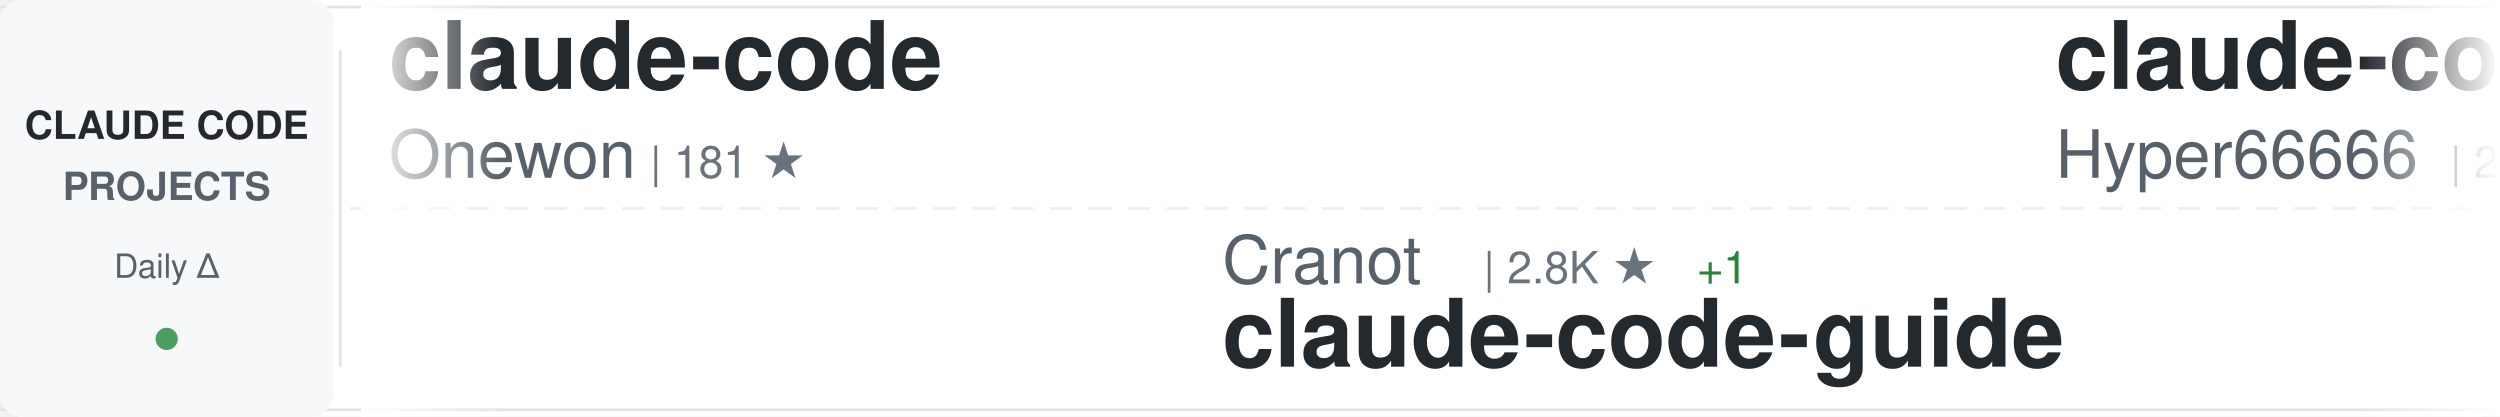
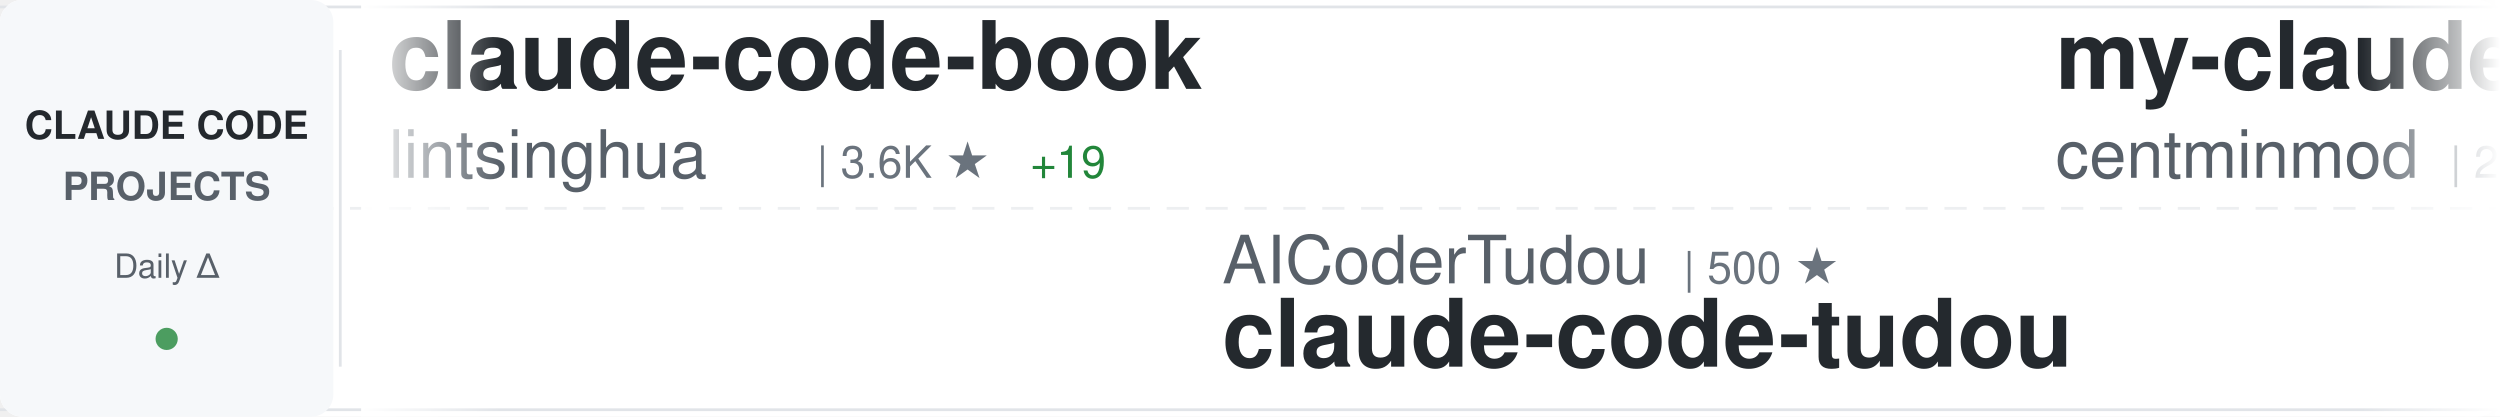
<svg xmlns="http://www.w3.org/2000/svg" width="900" height="150">
  <defs>
    <linearGradient id="awesomeLeftFade" x1="0%" y1="0%" x2="100%" y2="0%">
      <stop offset="0%" style="stop-color:#ffffff;stop-opacity:1" />
      <stop offset="100%" style="stop-color:#ffffff;stop-opacity:0" />
    </linearGradient>
    <linearGradient id="awesomeRightFade" x1="0%" y1="0%" x2="100%" y2="0%">
      <stop offset="0%" style="stop-color:#ffffff;stop-opacity:0" />
      <stop offset="100%" style="stop-color:#ffffff;stop-opacity:1" />
    </linearGradient>
  </defs>
  <rect width="900" height="150" fill="#ffffff" rx="8" />
  <rect x="0" y="2" width="900" height="1" fill="#e1e4e8" />
  <rect x="0" y="147" width="900" height="1" fill="#e1e4e8" />
  <line x1="0" y1="75" x2="900" y2="75" stroke="#e1e4e8" stroke-width="1" stroke-dasharray="8 6" opacity="0.6" />
  <rect x="0" y="0" width="120" height="150" fill="#f6f8fa" rx="8" />
  <text x="60" y="50" font-family="-apple-system, BlinkMacSystemFont, 'Segoe UI', Helvetica, Arial, sans-serif" font-size="14" font-weight="600" fill="#24292e" text-anchor="middle">CLAUDE CODE</text>
  <text x="60" y="72" font-family="-apple-system, BlinkMacSystemFont, 'Segoe UI', Helvetica, Arial, sans-serif" font-size="14" font-weight="600" fill="#586069" text-anchor="middle">PROJECTS</text>
  <text x="60" y="100" font-family="-apple-system, BlinkMacSystemFont, 'Segoe UI', Helvetica, Arial, sans-serif" font-size="12" font-weight="500" fill="#586069" text-anchor="middle">Daily Δ</text>
  <circle cx="60" cy="122" r="4" fill="#22863a" opacity="0.8" />
  <rect x="122" y="18" width="1" height="114" fill="#e1e4e8" />
  <clipPath id="awesomeTickerClip">
    <rect x="130" y="0" width="770" height="150" />
  </clipPath>
  <g clip-path="url(#awesomeTickerClip)">
    <g id="awesomeTickerItems">
      <animateTransform attributeName="transform" attributeType="XML" type="translate" from="0 0" to="-3000 0" dur="54s" repeatCount="indefinite" />
      <g transform="translate(0, 0)">
-         <text x="140" y="32" font-family="-apple-system, BlinkMacSystemFont, 'Segoe UI', Helvetica, Arial, sans-serif" font-size="34" font-weight="600" fill="#24292e">claude-code</text>
-         <text x="140" y="64" font-family="-apple-system, BlinkMacSystemFont, 'Segoe UI', Helvetica, Arial, sans-serif" font-size="24" font-weight="400" fill="#586069">Onewon</text>
-         <text x="234" y="64" font-family="-apple-system, BlinkMacSystemFont, 'Segoe UI', Helvetica, Arial, sans-serif" font-size="16" font-weight="500" fill="#6a737d">| 181 ★</text>
+         <text x="140" y="32" font-family="-apple-system, BlinkMacSystemFont, 'Segoe UI', Helvetica, Arial, sans-serif" font-size="34" font-weight="600" fill="#24292e">claude-code-book</text>
+         <text x="140" y="64" font-family="-apple-system, BlinkMacSystemFont, 'Segoe UI', Helvetica, Arial, sans-serif" font-size="24" font-weight="400" fill="#586069">lintsinghua</text>
+         <text x="294" y="64" font-family="-apple-system, BlinkMacSystemFont, 'Segoe UI', Helvetica, Arial, sans-serif" font-size="16" font-weight="500" fill="#6a737d">| 3.6K ★</text>
+         <text x="371" y="64" font-family="-apple-system, BlinkMacSystemFont, 'Segoe UI', Helvetica, Arial, sans-serif" font-size="16" font-weight="500" fill="#22863a"> +19</text>
      </g>
      <g transform="translate(300, 0)">
-         <text x="140" y="102" font-family="-apple-system, BlinkMacSystemFont, 'Segoe UI', Helvetica, Arial, sans-serif" font-size="24" font-weight="400" fill="#586069">Cranot</text>
-         <text x="234" y="102" font-family="-apple-system, BlinkMacSystemFont, 'Segoe UI', Helvetica, Arial, sans-serif" font-size="16" font-weight="500" fill="#6a737d">| 2.8K ★</text>
-         <text x="311" y="102" font-family="-apple-system, BlinkMacSystemFont, 'Segoe UI', Helvetica, Arial, sans-serif" font-size="16" font-weight="500" fill="#22863a"> +1</text>
-         <text x="140" y="132" font-family="-apple-system, BlinkMacSystemFont, 'Segoe UI', Helvetica, Arial, sans-serif" font-size="34" font-weight="600" fill="#24292e">claude-code-guide</text>
+         <text x="140" y="102" font-family="-apple-system, BlinkMacSystemFont, 'Segoe UI', Helvetica, Arial, sans-serif" font-size="24" font-weight="400" fill="#586069">AICoderTudou</text>
+         <text x="306" y="102" font-family="-apple-system, BlinkMacSystemFont, 'Segoe UI', Helvetica, Arial, sans-serif" font-size="16" font-weight="500" fill="#6a737d">| 500 ★</text>
+         <text x="140" y="132" font-family="-apple-system, BlinkMacSystemFont, 'Segoe UI', Helvetica, Arial, sans-serif" font-size="34" font-weight="600" fill="#24292e">claude-code-tudou</text>
      </g>
      <g transform="translate(600, 0)">
-         <text x="140" y="32" font-family="-apple-system, BlinkMacSystemFont, 'Segoe UI', Helvetica, Arial, sans-serif" font-size="34" font-weight="600" fill="#24292e">claude-code-sourcemap</text>
-         <text x="140" y="64" font-family="-apple-system, BlinkMacSystemFont, 'Segoe UI', Helvetica, Arial, sans-serif" font-size="24" font-weight="400" fill="#586069">Hyper66666</text>
-         <text x="282" y="64" font-family="-apple-system, BlinkMacSystemFont, 'Segoe UI', Helvetica, Arial, sans-serif" font-size="16" font-weight="500" fill="#6a737d">| 215 ★</text>
+         <text x="140" y="32" font-family="-apple-system, BlinkMacSystemFont, 'Segoe UI', Helvetica, Arial, sans-serif" font-size="34" font-weight="600" fill="#24292e">my-claude-code-setup</text>
+         <text x="140" y="64" font-family="-apple-system, BlinkMacSystemFont, 'Segoe UI', Helvetica, Arial, sans-serif" font-size="24" font-weight="400" fill="#586069">centminmod</text>
+         <text x="282" y="64" font-family="-apple-system, BlinkMacSystemFont, 'Segoe UI', Helvetica, Arial, sans-serif" font-size="16" font-weight="500" fill="#6a737d">| 2.4K ★</text>
+         <text x="359" y="64" font-family="-apple-system, BlinkMacSystemFont, 'Segoe UI', Helvetica, Arial, sans-serif" font-size="16" font-weight="500" fill="#22863a"> +2</text>
      </g>
      <g transform="translate(900, 0)">
-         <text x="140" y="102" font-family="-apple-system, BlinkMacSystemFont, 'Segoe UI', Helvetica, Arial, sans-serif" font-size="24" font-weight="400" fill="#586069">anthropics</text>
-         <text x="282" y="102" font-family="-apple-system, BlinkMacSystemFont, 'Segoe UI', Helvetica, Arial, sans-serif" font-size="16" font-weight="500" fill="#6a737d">| 5.1K ★</text>
-         <text x="359" y="102" font-family="-apple-system, BlinkMacSystemFont, 'Segoe UI', Helvetica, Arial, sans-serif" font-size="16" font-weight="500" fill="#22863a"> +67</text>
-         <text x="140" y="132" font-family="-apple-system, BlinkMacSystemFont, 'Segoe UI', Helvetica, Arial, sans-serif" font-size="34" font-weight="600" fill="#24292e">claude-code-security-rev...</text>
+         <text x="140" y="102" font-family="-apple-system, BlinkMacSystemFont, 'Segoe UI', Helvetica, Arial, sans-serif" font-size="24" font-weight="400" fill="#586069">SeemSeam</text>
+         <text x="258" y="102" font-family="-apple-system, BlinkMacSystemFont, 'Segoe UI', Helvetica, Arial, sans-serif" font-size="16" font-weight="500" fill="#6a737d">| 2.9K ★</text>
+         <text x="335" y="102" font-family="-apple-system, BlinkMacSystemFont, 'Segoe UI', Helvetica, Arial, sans-serif" font-size="16" font-weight="500" fill="#22863a"> +11</text>
+         <text x="140" y="132" font-family="-apple-system, BlinkMacSystemFont, 'Segoe UI', Helvetica, Arial, sans-serif" font-size="34" font-weight="600" fill="#24292e">claude_codex_bridge</text>
      </g>
      <g transform="translate(1200, 0)">
-         <text x="140" y="32" font-family="-apple-system, BlinkMacSystemFont, 'Segoe UI', Helvetica, Arial, sans-serif" font-size="34" font-weight="600" fill="#24292e">claude-code-harness</text>
-         <text x="140" y="64" font-family="-apple-system, BlinkMacSystemFont, 'Segoe UI', Helvetica, Arial, sans-serif" font-size="24" font-weight="400" fill="#586069">Chachamaru127</text>
-         <text x="318" y="64" font-family="-apple-system, BlinkMacSystemFont, 'Segoe UI', Helvetica, Arial, sans-serif" font-size="16" font-weight="500" fill="#6a737d">| 2.7K ★</text>
-         <text x="395" y="64" font-family="-apple-system, BlinkMacSystemFont, 'Segoe UI', Helvetica, Arial, sans-serif" font-size="16" font-weight="500" fill="#22863a"> +13</text>
+         <text x="140" y="32" font-family="-apple-system, BlinkMacSystemFont, 'Segoe UI', Helvetica, Arial, sans-serif" font-size="34" font-weight="600" fill="#24292e">claude-code-settings</text>
+         <text x="140" y="64" font-family="-apple-system, BlinkMacSystemFont, 'Segoe UI', Helvetica, Arial, sans-serif" font-size="24" font-weight="400" fill="#586069">feiskyer</text>
+         <text x="258" y="64" font-family="-apple-system, BlinkMacSystemFont, 'Segoe UI', Helvetica, Arial, sans-serif" font-size="16" font-weight="500" fill="#6a737d">| 1.5K ★</text>
      </g>
      <g transform="translate(1500, 0)">
-         <text x="140" y="102" font-family="-apple-system, BlinkMacSystemFont, 'Segoe UI', Helvetica, Arial, sans-serif" font-size="24" font-weight="400" fill="#586069">alirezarezvani</text>
-         <text x="330" y="102" font-family="-apple-system, BlinkMacSystemFont, 'Segoe UI', Helvetica, Arial, sans-serif" font-size="16" font-weight="500" fill="#6a737d">| 17.5K ★</text>
-         <text x="416" y="102" font-family="-apple-system, BlinkMacSystemFont, 'Segoe UI', Helvetica, Arial, sans-serif" font-size="16" font-weight="500" fill="#22863a"> +102</text>
-         <text x="140" y="132" font-family="-apple-system, BlinkMacSystemFont, 'Segoe UI', Helvetica, Arial, sans-serif" font-size="34" font-weight="600" fill="#24292e">claude-skills</text>
+         <text x="140" y="102" font-family="-apple-system, BlinkMacSystemFont, 'Segoe UI', Helvetica, Arial, sans-serif" font-size="24" font-weight="400" fill="#586069">claude-code-best</text>
+         <text x="354" y="102" font-family="-apple-system, BlinkMacSystemFont, 'Segoe UI', Helvetica, Arial, sans-serif" font-size="16" font-weight="500" fill="#6a737d">| 19.7K ★</text>
+         <text x="440" y="102" font-family="-apple-system, BlinkMacSystemFont, 'Segoe UI', Helvetica, Arial, sans-serif" font-size="16" font-weight="500" fill="#22863a"> +60</text>
+         <text x="140" y="132" font-family="-apple-system, BlinkMacSystemFont, 'Segoe UI', Helvetica, Arial, sans-serif" font-size="34" font-weight="600" fill="#24292e">claude-code</text>
      </g>
      <g transform="translate(1800, 0)">
-         <text x="140" y="32" font-family="-apple-system, BlinkMacSystemFont, 'Segoe UI', Helvetica, Arial, sans-serif" font-size="34" font-weight="600" fill="#24292e">CLIProxyAPI</text>
-         <text x="140" y="64" font-family="-apple-system, BlinkMacSystemFont, 'Segoe UI', Helvetica, Arial, sans-serif" font-size="24" font-weight="400" fill="#586069">router-for-me</text>
-         <text x="318" y="64" font-family="-apple-system, BlinkMacSystemFont, 'Segoe UI', Helvetica, Arial, sans-serif" font-size="16" font-weight="500" fill="#6a737d">| 36.7K ★</text>
-         <text x="404" y="64" font-family="-apple-system, BlinkMacSystemFont, 'Segoe UI', Helvetica, Arial, sans-serif" font-size="16" font-weight="500" fill="#22863a"> +294</text>
+         <text x="140" y="32" font-family="-apple-system, BlinkMacSystemFont, 'Segoe UI', Helvetica, Arial, sans-serif" font-size="34" font-weight="600" fill="#24292e">claude-code-source</text>
+         <text x="140" y="64" font-family="-apple-system, BlinkMacSystemFont, 'Segoe UI', Helvetica, Arial, sans-serif" font-size="24" font-weight="400" fill="#586069">hangsman</text>
+         <text x="258" y="64" font-family="-apple-system, BlinkMacSystemFont, 'Segoe UI', Helvetica, Arial, sans-serif" font-size="16" font-weight="500" fill="#6a737d">| 783 ★</text>
+         <text x="326" y="64" font-family="-apple-system, BlinkMacSystemFont, 'Segoe UI', Helvetica, Arial, sans-serif" font-size="16" font-weight="500" fill="#22863a"> +1</text>
      </g>
      <g transform="translate(2100, 0)">
-         <text x="140" y="102" font-family="-apple-system, BlinkMacSystemFont, 'Segoe UI', Helvetica, Arial, sans-serif" font-size="24" font-weight="400" fill="#586069">frankbria</text>
-         <text x="270" y="102" font-family="-apple-system, BlinkMacSystemFont, 'Segoe UI', Helvetica, Arial, sans-serif" font-size="16" font-weight="500" fill="#6a737d">| 9.3K ★</text>
-         <text x="347" y="102" font-family="-apple-system, BlinkMacSystemFont, 'Segoe UI', Helvetica, Arial, sans-serif" font-size="16" font-weight="500" fill="#22863a"> +8</text>
-         <text x="140" y="132" font-family="-apple-system, BlinkMacSystemFont, 'Segoe UI', Helvetica, Arial, sans-serif" font-size="34" font-weight="600" fill="#24292e">ralph-claude-code</text>
+         <text x="140" y="102" font-family="-apple-system, BlinkMacSystemFont, 'Segoe UI', Helvetica, Arial, sans-serif" font-size="24" font-weight="400" fill="#586069">Donchitos</text>
+         <text x="270" y="102" font-family="-apple-system, BlinkMacSystemFont, 'Segoe UI', Helvetica, Arial, sans-serif" font-size="16" font-weight="500" fill="#6a737d">| 21.2K ★</text>
+         <text x="356" y="102" font-family="-apple-system, BlinkMacSystemFont, 'Segoe UI', Helvetica, Arial, sans-serif" font-size="16" font-weight="500" fill="#22863a"> +93</text>
+         <text x="140" y="132" font-family="-apple-system, BlinkMacSystemFont, 'Segoe UI', Helvetica, Arial, sans-serif" font-size="34" font-weight="600" fill="#24292e">Claude-Code-Game-Studios</text>
      </g>
      <g transform="translate(2400, 0)">
-         <text x="140" y="32" font-family="-apple-system, BlinkMacSystemFont, 'Segoe UI', Helvetica, Arial, sans-serif" font-size="34" font-weight="600" fill="#24292e">claude-code-templates</text>
-         <text x="140" y="64" font-family="-apple-system, BlinkMacSystemFont, 'Segoe UI', Helvetica, Arial, sans-serif" font-size="24" font-weight="400" fill="#586069">davila7</text>
-         <text x="246" y="64" font-family="-apple-system, BlinkMacSystemFont, 'Segoe UI', Helvetica, Arial, sans-serif" font-size="16" font-weight="500" fill="#6a737d">| 27.9K ★</text>
-         <text x="332" y="64" font-family="-apple-system, BlinkMacSystemFont, 'Segoe UI', Helvetica, Arial, sans-serif" font-size="16" font-weight="500" fill="#22863a"> +34</text>
+         <text x="140" y="32" font-family="-apple-system, BlinkMacSystemFont, 'Segoe UI', Helvetica, Arial, sans-serif" font-size="34" font-weight="600" fill="#24292e">claude-code-my-workflow</text>
+         <text x="140" y="64" font-family="-apple-system, BlinkMacSystemFont, 'Segoe UI', Helvetica, Arial, sans-serif" font-size="24" font-weight="400" fill="#586069">pedrohcgs</text>
+         <text x="270" y="64" font-family="-apple-system, BlinkMacSystemFont, 'Segoe UI', Helvetica, Arial, sans-serif" font-size="16" font-weight="500" fill="#6a737d">| 1.2K ★</text>
+         <text x="347" y="64" font-family="-apple-system, BlinkMacSystemFont, 'Segoe UI', Helvetica, Arial, sans-serif" font-size="16" font-weight="500" fill="#22863a"> +8</text>
      </g>
      <g transform="translate(2700, 0)">
-         <text x="140" y="102" font-family="-apple-system, BlinkMacSystemFont, 'Segoe UI', Helvetica, Arial, sans-serif" font-size="24" font-weight="400" fill="#586069">Piebald-AI</text>
-         <text x="282" y="102" font-family="-apple-system, BlinkMacSystemFont, 'Segoe UI', Helvetica, Arial, sans-serif" font-size="16" font-weight="500" fill="#6a737d">| 10.9K ★</text>
-         <text x="368" y="102" font-family="-apple-system, BlinkMacSystemFont, 'Segoe UI', Helvetica, Arial, sans-serif" font-size="16" font-weight="500" fill="#22863a"> +26</text>
-         <text x="140" y="132" font-family="-apple-system, BlinkMacSystemFont, 'Segoe UI', Helvetica, Arial, sans-serif" font-size="34" font-weight="600" fill="#24292e">claude-code-system-promp...</text>
+         <text x="140" y="102" font-family="-apple-system, BlinkMacSystemFont, 'Segoe UI', Helvetica, Arial, sans-serif" font-size="24" font-weight="400" fill="#586069">nanocoai</text>
+         <text x="258" y="102" font-family="-apple-system, BlinkMacSystemFont, 'Segoe UI', Helvetica, Arial, sans-serif" font-size="16" font-weight="500" fill="#6a737d">| 29.8K ★</text>
+         <text x="344" y="102" font-family="-apple-system, BlinkMacSystemFont, 'Segoe UI', Helvetica, Arial, sans-serif" font-size="16" font-weight="500" fill="#22863a"> +21</text>
+         <text x="140" y="132" font-family="-apple-system, BlinkMacSystemFont, 'Segoe UI', Helvetica, Arial, sans-serif" font-size="34" font-weight="600" fill="#24292e">nanoclaw</text>
      </g>
      <g transform="translate(3000, 0)">
-         <text x="140" y="32" font-family="-apple-system, BlinkMacSystemFont, 'Segoe UI', Helvetica, Arial, sans-serif" font-size="34" font-weight="600" fill="#24292e">claude-code</text>
-         <text x="140" y="64" font-family="-apple-system, BlinkMacSystemFont, 'Segoe UI', Helvetica, Arial, sans-serif" font-size="24" font-weight="400" fill="#586069">Onewon</text>
-         <text x="234" y="64" font-family="-apple-system, BlinkMacSystemFont, 'Segoe UI', Helvetica, Arial, sans-serif" font-size="16" font-weight="500" fill="#6a737d">| 181 ★</text>
+         <text x="140" y="32" font-family="-apple-system, BlinkMacSystemFont, 'Segoe UI', Helvetica, Arial, sans-serif" font-size="34" font-weight="600" fill="#24292e">claude-code-book</text>
+         <text x="140" y="64" font-family="-apple-system, BlinkMacSystemFont, 'Segoe UI', Helvetica, Arial, sans-serif" font-size="24" font-weight="400" fill="#586069">lintsinghua</text>
+         <text x="294" y="64" font-family="-apple-system, BlinkMacSystemFont, 'Segoe UI', Helvetica, Arial, sans-serif" font-size="16" font-weight="500" fill="#6a737d">| 3.6K ★</text>
+         <text x="371" y="64" font-family="-apple-system, BlinkMacSystemFont, 'Segoe UI', Helvetica, Arial, sans-serif" font-size="16" font-weight="500" fill="#22863a"> +19</text>
      </g>
      <g transform="translate(3300, 0)">
-         <text x="140" y="102" font-family="-apple-system, BlinkMacSystemFont, 'Segoe UI', Helvetica, Arial, sans-serif" font-size="24" font-weight="400" fill="#586069">Cranot</text>
-         <text x="234" y="102" font-family="-apple-system, BlinkMacSystemFont, 'Segoe UI', Helvetica, Arial, sans-serif" font-size="16" font-weight="500" fill="#6a737d">| 2.8K ★</text>
-         <text x="311" y="102" font-family="-apple-system, BlinkMacSystemFont, 'Segoe UI', Helvetica, Arial, sans-serif" font-size="16" font-weight="500" fill="#22863a"> +1</text>
-         <text x="140" y="132" font-family="-apple-system, BlinkMacSystemFont, 'Segoe UI', Helvetica, Arial, sans-serif" font-size="34" font-weight="600" fill="#24292e">claude-code-guide</text>
+         <text x="140" y="102" font-family="-apple-system, BlinkMacSystemFont, 'Segoe UI', Helvetica, Arial, sans-serif" font-size="24" font-weight="400" fill="#586069">AICoderTudou</text>
+         <text x="306" y="102" font-family="-apple-system, BlinkMacSystemFont, 'Segoe UI', Helvetica, Arial, sans-serif" font-size="16" font-weight="500" fill="#6a737d">| 500 ★</text>
+         <text x="140" y="132" font-family="-apple-system, BlinkMacSystemFont, 'Segoe UI', Helvetica, Arial, sans-serif" font-size="34" font-weight="600" fill="#24292e">claude-code-tudou</text>
      </g>
      <g transform="translate(3600, 0)">
-         <text x="140" y="32" font-family="-apple-system, BlinkMacSystemFont, 'Segoe UI', Helvetica, Arial, sans-serif" font-size="34" font-weight="600" fill="#24292e">claude-code-sourcemap</text>
-         <text x="140" y="64" font-family="-apple-system, BlinkMacSystemFont, 'Segoe UI', Helvetica, Arial, sans-serif" font-size="24" font-weight="400" fill="#586069">Hyper66666</text>
-         <text x="282" y="64" font-family="-apple-system, BlinkMacSystemFont, 'Segoe UI', Helvetica, Arial, sans-serif" font-size="16" font-weight="500" fill="#6a737d">| 215 ★</text>
+         <text x="140" y="32" font-family="-apple-system, BlinkMacSystemFont, 'Segoe UI', Helvetica, Arial, sans-serif" font-size="34" font-weight="600" fill="#24292e">my-claude-code-setup</text>
+         <text x="140" y="64" font-family="-apple-system, BlinkMacSystemFont, 'Segoe UI', Helvetica, Arial, sans-serif" font-size="24" font-weight="400" fill="#586069">centminmod</text>
+         <text x="282" y="64" font-family="-apple-system, BlinkMacSystemFont, 'Segoe UI', Helvetica, Arial, sans-serif" font-size="16" font-weight="500" fill="#6a737d">| 2.4K ★</text>
+         <text x="359" y="64" font-family="-apple-system, BlinkMacSystemFont, 'Segoe UI', Helvetica, Arial, sans-serif" font-size="16" font-weight="500" fill="#22863a"> +2</text>
      </g>
      <g transform="translate(3900, 0)">
-         <text x="140" y="102" font-family="-apple-system, BlinkMacSystemFont, 'Segoe UI', Helvetica, Arial, sans-serif" font-size="24" font-weight="400" fill="#586069">anthropics</text>
-         <text x="282" y="102" font-family="-apple-system, BlinkMacSystemFont, 'Segoe UI', Helvetica, Arial, sans-serif" font-size="16" font-weight="500" fill="#6a737d">| 5.1K ★</text>
-         <text x="359" y="102" font-family="-apple-system, BlinkMacSystemFont, 'Segoe UI', Helvetica, Arial, sans-serif" font-size="16" font-weight="500" fill="#22863a"> +67</text>
-         <text x="140" y="132" font-family="-apple-system, BlinkMacSystemFont, 'Segoe UI', Helvetica, Arial, sans-serif" font-size="34" font-weight="600" fill="#24292e">claude-code-security-rev...</text>
+         <text x="140" y="102" font-family="-apple-system, BlinkMacSystemFont, 'Segoe UI', Helvetica, Arial, sans-serif" font-size="24" font-weight="400" fill="#586069">SeemSeam</text>
+         <text x="258" y="102" font-family="-apple-system, BlinkMacSystemFont, 'Segoe UI', Helvetica, Arial, sans-serif" font-size="16" font-weight="500" fill="#6a737d">| 2.9K ★</text>
+         <text x="335" y="102" font-family="-apple-system, BlinkMacSystemFont, 'Segoe UI', Helvetica, Arial, sans-serif" font-size="16" font-weight="500" fill="#22863a"> +11</text>
+         <text x="140" y="132" font-family="-apple-system, BlinkMacSystemFont, 'Segoe UI', Helvetica, Arial, sans-serif" font-size="34" font-weight="600" fill="#24292e">claude_codex_bridge</text>
      </g>
    </g>
  </g>
  <rect x="130" y="0" width="50" height="150" fill="url(#awesomeLeftFade)" />
  <rect x="850" y="0" width="50" height="150" fill="url(#awesomeRightFade)" />
</svg>
